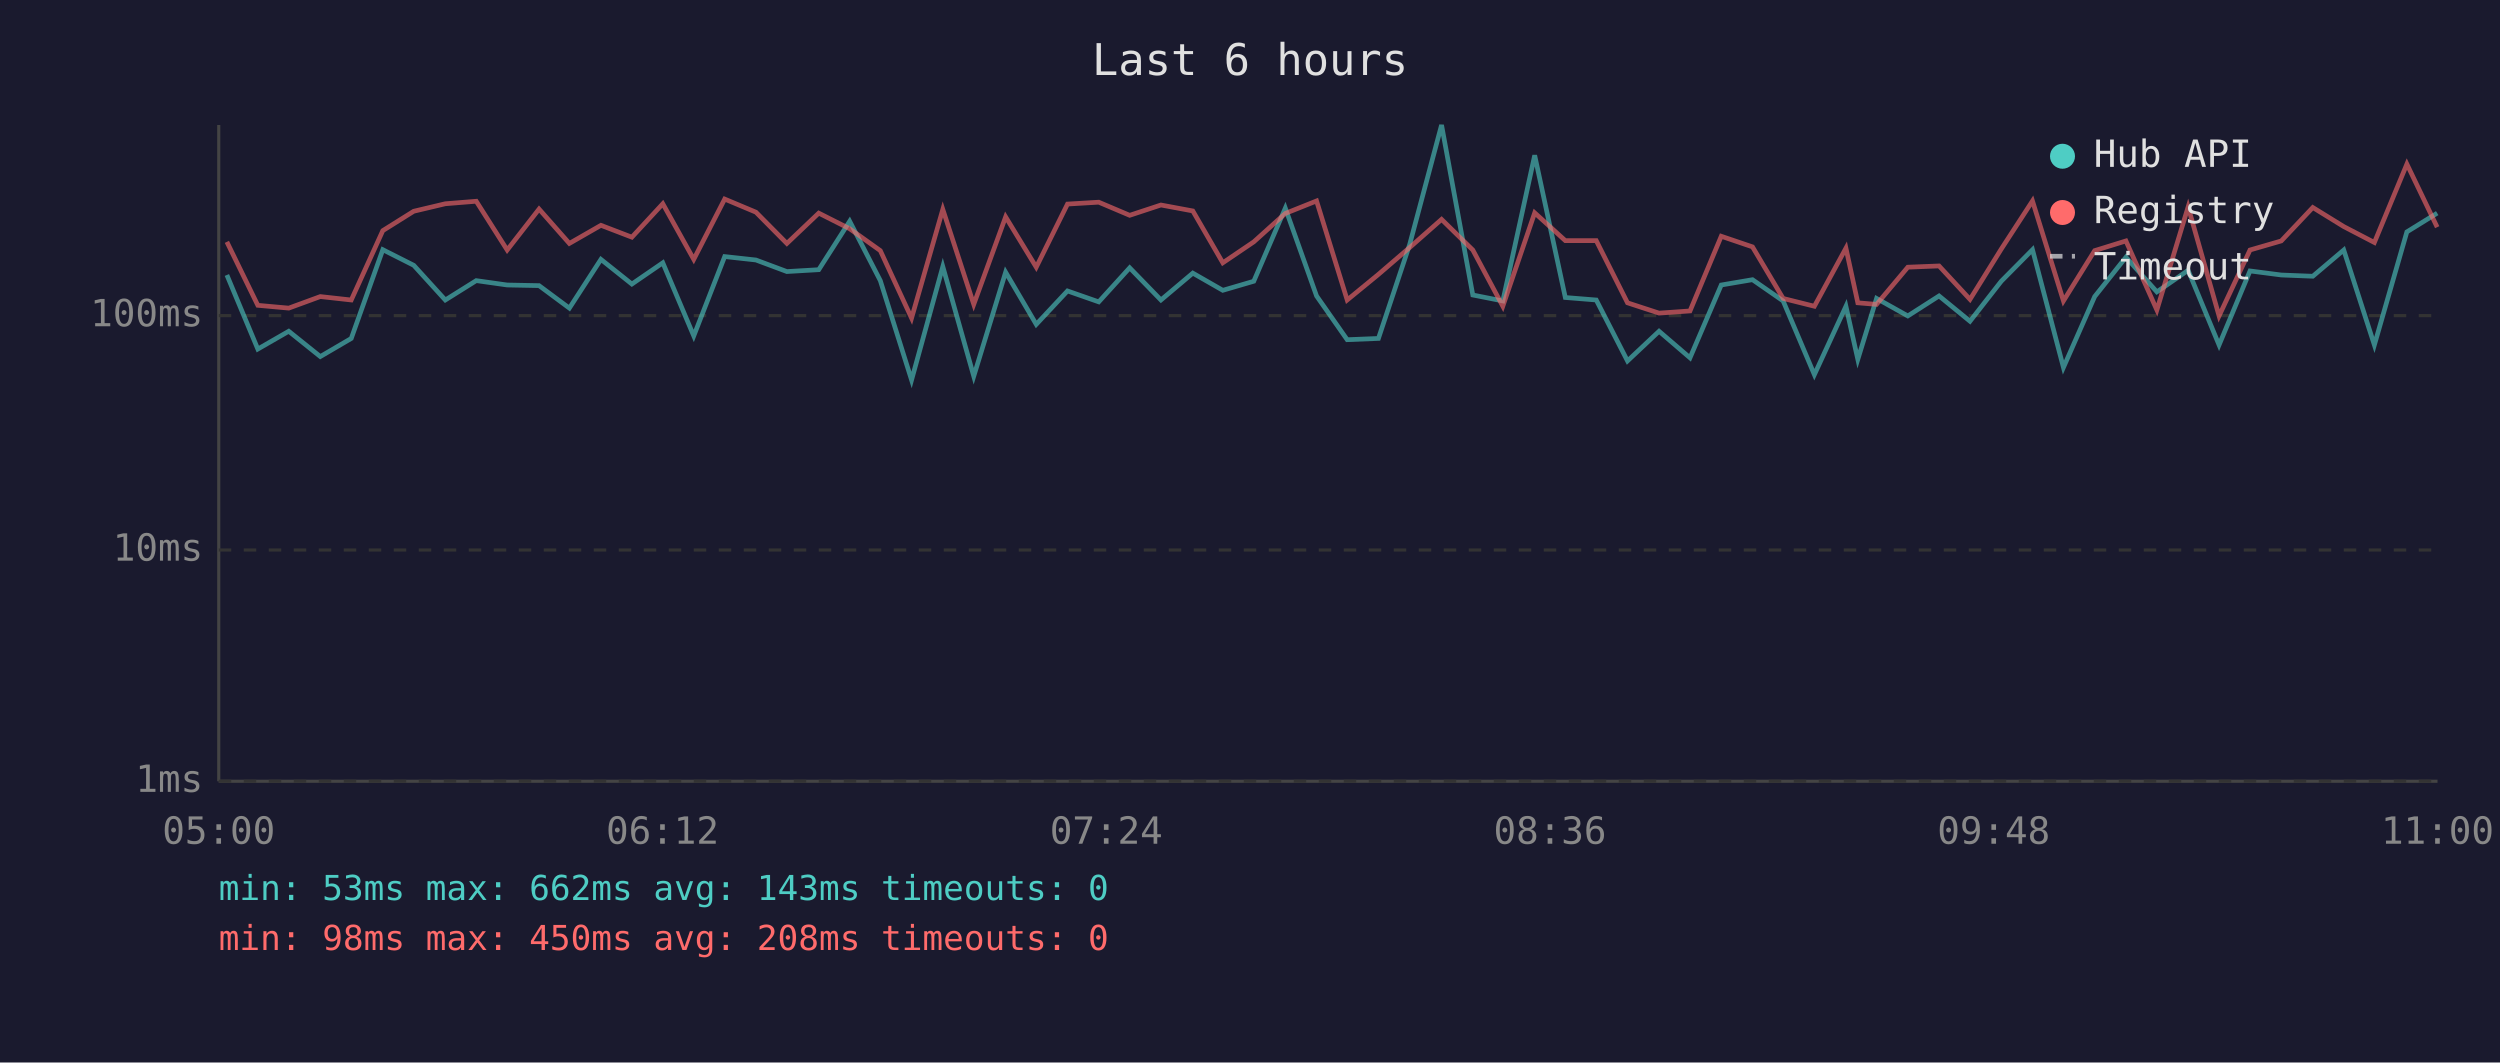
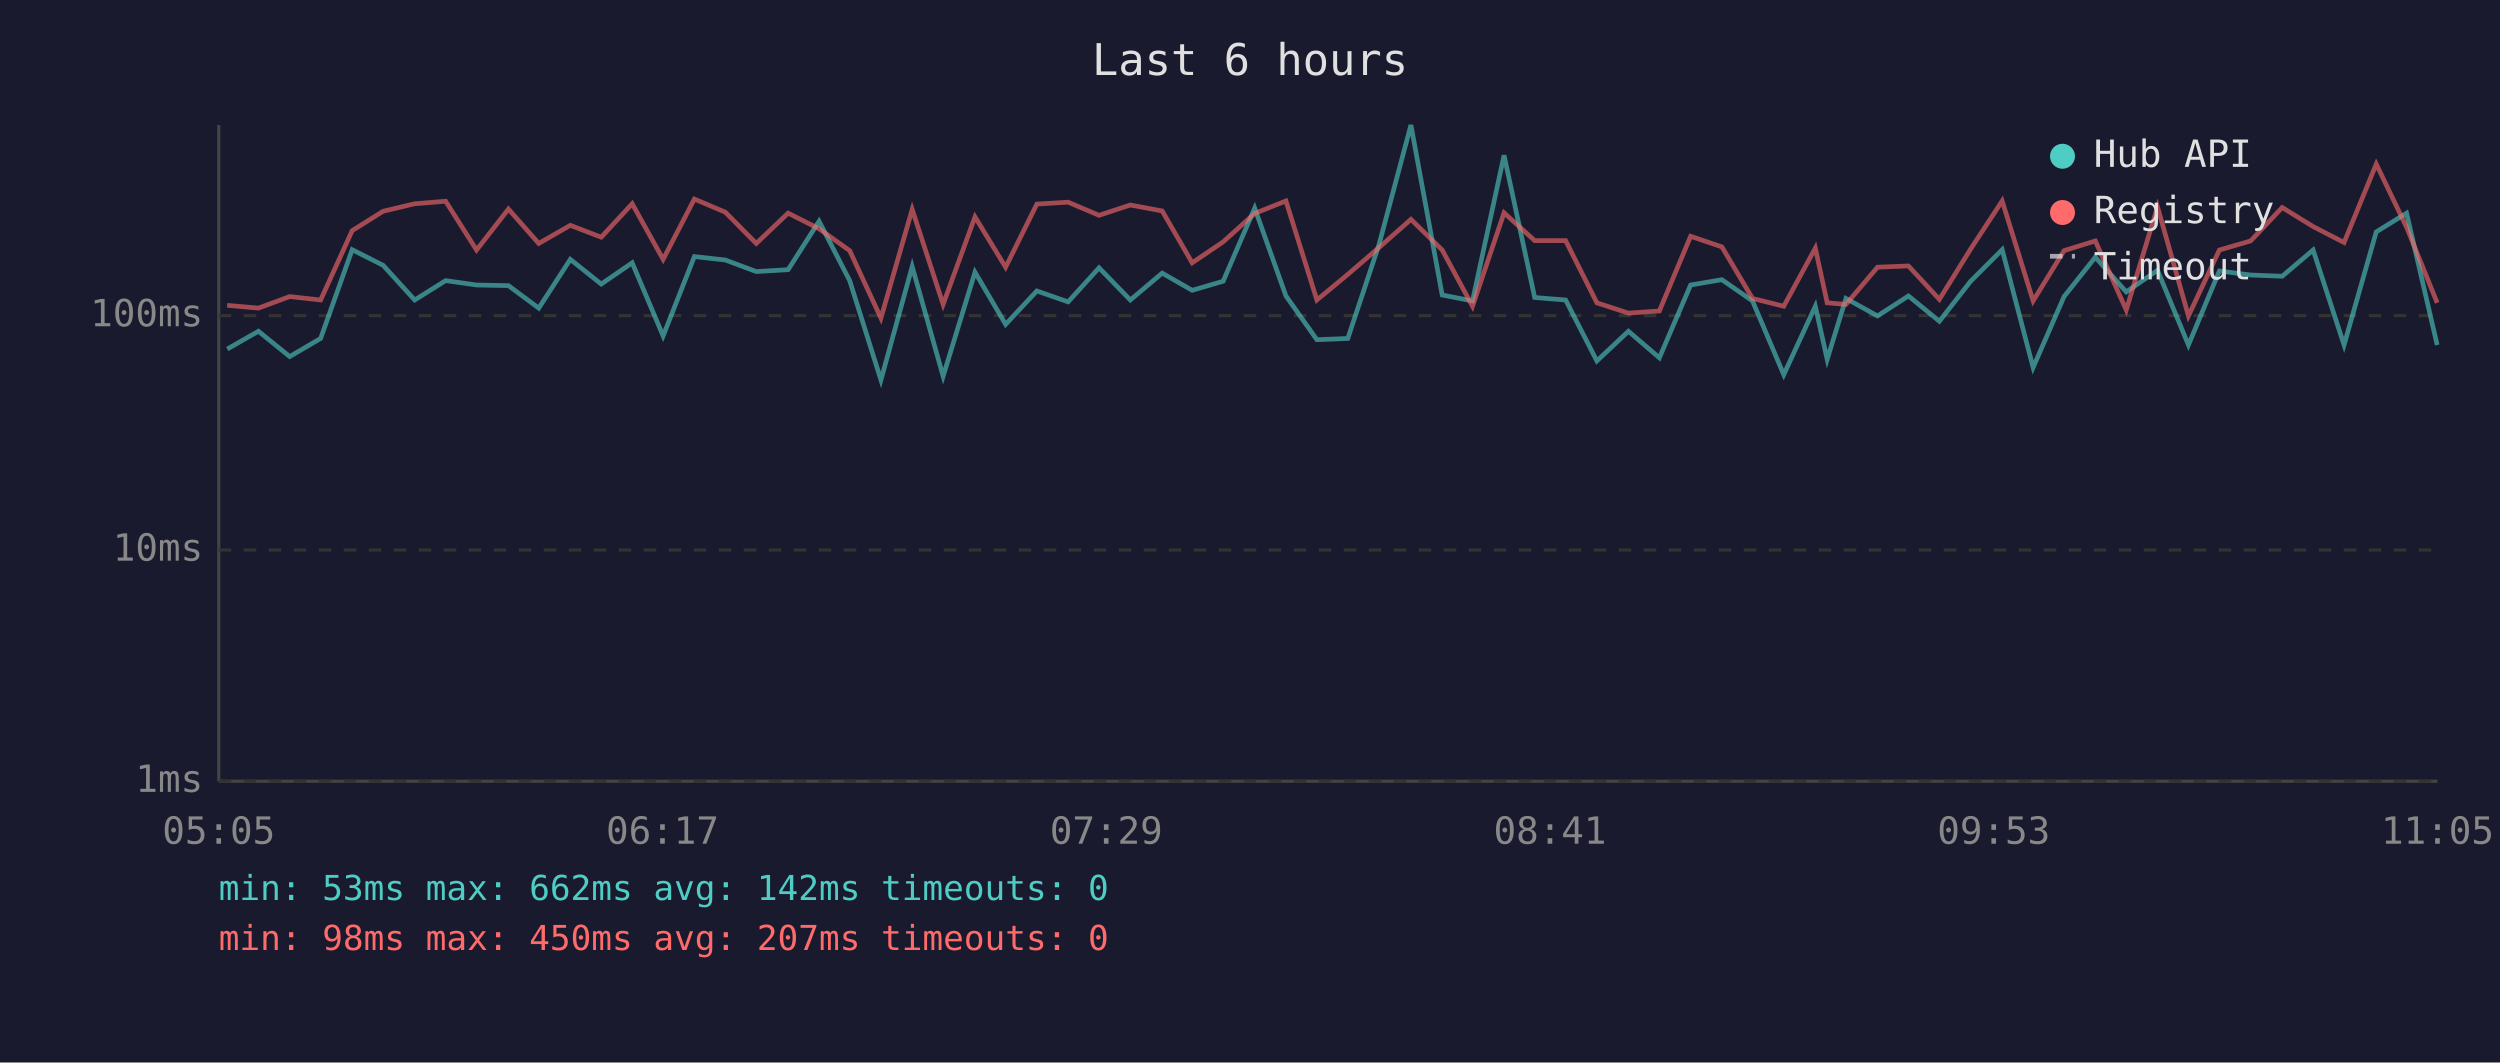
<svg xmlns="http://www.w3.org/2000/svg" viewBox="0 0 800 340" font-family="monospace" font-size="12">
  <rect width="800" height="340" fill="#1a1a2e" />
  <text x="400" y="24" fill="#e0e0e0" font-size="14" text-anchor="middle">Last 6 hours</text>
  <line x1="70" y1="40" x2="70" y2="250" stroke="#444" stroke-width="1" />
  <line x1="70" y1="250" x2="780" y2="250" stroke="#444" stroke-width="1" />
  <line x1="70" y1="250" x2="780" y2="250" stroke="#333" stroke-width="1" stroke-dasharray="4" />
  <text x="65" y="250" fill="#888" text-anchor="end" dominant-baseline="middle">1ms</text>
  <line x1="70" y1="176" x2="780" y2="176" stroke="#333" stroke-width="1" stroke-dasharray="4" />
  <text x="65" y="176" fill="#888" text-anchor="end" dominant-baseline="middle">10ms</text>
  <line x1="70" y1="101" x2="780" y2="101" stroke="#333" stroke-width="1" stroke-dasharray="4" />
  <text x="65" y="101" fill="#888" text-anchor="end" dominant-baseline="middle">100ms</text>
-   <text x="70" y="270" fill="#888" text-anchor="middle">05:00</text>
-   <text x="212" y="270" fill="#888" text-anchor="middle">06:12</text>
-   <text x="354" y="270" fill="#888" text-anchor="middle">07:24</text>
-   <text x="496" y="270" fill="#888" text-anchor="middle">08:36</text>
-   <text x="638" y="270" fill="#888" text-anchor="middle">09:48</text>
-   <text x="780" y="270" fill="#888" text-anchor="middle">11:00</text>
-   <polyline points="72.6,88.0 82.5,111.7 92.4,106.0 102.5,114.1 112.4,108.3 122.5,79.9 132.4,84.9 142.5,96.0 152.4,89.8 162.3,91.2 172.5,91.4 182.2,98.6 192.3,83.0 202.2,90.9 212.1,84.1 222.0,107.5 231.9,82.1 241.9,83.2 251.8,86.9 262.0,86.3 271.9,70.8 281.7,89.8 291.7,121.6 301.7,85.3 311.6,120.4 321.8,87.1 331.6,103.8 341.6,93.1 351.6,96.6 361.5,85.7 371.5,96.0 381.7,87.4 391.3,92.9 401.2,90.0 411.3,66.6 421.3,94.7 431.1,108.7 441.1,108.3 451.1,78.2 461.3,40.0 471.3,94.4 480.9,96.3 491.1,49.7 500.9,95.2 510.8,96.0 520.8,115.5 530.9,106.0 540.8,114.5 550.8,91.2 560.8,89.5 570.6,96.3 580.6,119.9 590.7,98.0 594.5,115.0 600.5,95.5 610.5,101.1 620.5,94.7 630.4,102.8 640.4,90.0 650.4,79.9 660.3,117.6 670.3,94.9 680.3,82.3 690.2,93.4 700.2,86.5 710.1,110.4 720.0,86.7 730.0,88.0 740.1,88.4 750.0,80.0 759.8,110.4 770.2,74.2 779.9,68.2" fill="none" stroke="#4ecdc4" stroke-width="1.5" opacity="0.6" />
-   <polyline points="72.6,77.4 82.5,97.7 92.4,98.6 102.5,94.9 112.4,96.0 122.5,73.8 132.4,67.6 142.5,65.2 152.4,64.4 162.3,80.0 172.5,66.9 182.2,77.9 192.3,72.1 202.2,75.9 212.1,65.2 222.0,83.0 231.9,63.7 241.9,67.9 251.8,77.9 262.0,68.2 271.9,73.2 281.7,80.2 291.7,101.8 301.7,67.0 311.6,97.4 321.8,69.4 331.6,85.5 341.6,65.3 351.6,64.7 361.5,68.9 371.5,65.6 381.7,67.5 391.3,84.1 401.2,77.4 411.3,68.3 421.3,64.3 431.1,96.0 441.1,87.8 451.1,79.2 461.3,70.2 471.3,80.0 480.9,98.0 491.1,68.1 500.9,77.0 510.8,77.0 520.8,96.9 530.9,100.2 540.8,99.5 550.8,75.6 560.8,79.0 570.6,95.5 580.6,98.0 590.7,79.4 594.5,96.9 600.5,97.4 610.5,85.5 620.5,85.1 630.4,95.8 640.4,79.7 650.4,64.3 660.3,96.3 670.3,80.2 680.3,77.1 690.2,99.2 700.2,66.2 710.1,101.1 720.0,80.0 730.0,77.1 740.1,66.4 750.0,72.5 759.8,77.6 770.2,52.5 779.9,72.7" fill="none" stroke="#ff6b6b" stroke-width="1.5" opacity="0.6" />
+   <text x="70" y="270" fill="#888" text-anchor="middle">05:05</text>
+   <text x="212" y="270" fill="#888" text-anchor="middle">06:17</text>
+   <text x="354" y="270" fill="#888" text-anchor="middle">07:29</text>
+   <text x="496" y="270" fill="#888" text-anchor="middle">08:41</text>
+   <text x="638" y="270" fill="#888" text-anchor="middle">09:53</text>
+   <text x="780" y="270" fill="#888" text-anchor="middle">11:05</text>
+   <polyline points="72.7,111.7 82.7,106.0 92.7,114.1 102.6,108.3 112.7,79.9 122.6,84.9 132.7,96.0 142.6,89.8 152.5,91.2 162.7,91.4 172.4,98.6 182.5,83.0 192.4,90.9 202.3,84.1 212.2,107.5 222.2,82.1 232.1,83.2 242.0,86.9 252.2,86.3 262.1,70.8 271.9,89.8 281.9,121.6 291.9,85.3 301.8,120.4 312.0,87.1 321.8,103.8 331.8,93.1 341.8,96.6 351.7,85.7 361.7,96.0 371.9,87.4 381.5,92.9 391.4,90.0 401.5,66.6 411.5,94.7 421.4,108.7 431.3,108.3 441.3,78.2 451.5,40.0 461.5,94.4 471.2,96.3 481.3,49.7 491.1,95.2 501.0,96.0 511.0,115.5 521.1,106.0 531.0,114.5 541.0,91.2 551.0,89.5 560.8,96.3 570.8,119.9 580.9,98.0 584.7,115.0 590.7,95.5 600.8,101.1 610.7,94.7 620.6,102.8 630.6,90.0 640.7,79.9 650.6,117.6 660.5,94.9 670.5,82.3 680.4,93.4 690.4,86.5 700.3,110.4 710.2,86.7 720.2,88.0 730.3,88.4 740.2,80.0 750.1,110.4 760.4,74.2 770.1,68.2 779.9,110.4" fill="none" stroke="#4ecdc4" stroke-width="1.5" opacity="0.6" />
+   <polyline points="72.7,97.7 82.7,98.6 92.7,94.9 102.6,96.0 112.7,73.8 122.6,67.6 132.7,65.2 142.6,64.4 152.5,80.0 162.7,66.9 172.4,77.9 182.5,72.1 192.4,75.9 202.3,65.2 212.2,83.0 222.2,63.7 232.1,67.9 242.0,77.9 252.2,68.2 262.1,73.2 271.9,80.2 281.9,101.8 291.9,67.0 301.8,97.4 312.0,69.4 321.8,85.5 331.8,65.3 341.8,64.7 351.7,68.9 361.7,65.6 371.9,67.5 381.5,84.1 391.4,77.4 401.5,68.3 411.5,64.3 421.4,96.0 431.3,87.8 441.3,79.2 451.5,70.2 461.5,80.0 471.2,98.0 481.3,68.1 491.1,77.0 501.0,77.0 511.0,96.9 521.1,100.2 531.0,99.5 541.0,75.6 551.0,79.0 560.8,95.5 570.8,98.0 580.9,79.4 584.7,96.9 590.7,97.4 600.8,85.5 610.7,85.1 620.6,95.8 630.6,79.7 640.7,64.3 650.6,96.3 660.5,80.2 670.5,77.1 680.4,99.2 690.4,66.2 700.3,101.1 710.2,80.0 720.2,77.1 730.3,66.4 740.2,72.5 750.1,77.6 760.4,52.5 770.1,72.7 779.9,96.9" fill="none" stroke="#ff6b6b" stroke-width="1.5" opacity="0.6" />
  <circle cx="660" cy="50" r="4" fill="#4ecdc4" />
  <text x="670" y="50" fill="#e0e0e0" dominant-baseline="middle">Hub API</text>
  <circle cx="660" cy="68" r="4" fill="#ff6b6b" />
  <text x="670" y="68" fill="#e0e0e0" dominant-baseline="middle">Registry</text>
  <line x1="656" y1="82" x2="664" y2="82" stroke="#e0e0e0" stroke-width="1.5" stroke-dasharray="4,3" opacity="0.7" />
  <text x="670" y="86" fill="#e0e0e0" dominant-baseline="middle">Timeout</text>
-   <text x="70" y="288" fill="#4ecdc4" font-size="11">min: 53ms  max: 662ms  avg: 143ms  timeouts: 0</text>
-   <text x="70" y="304" fill="#ff6b6b" font-size="11">min: 98ms  max: 450ms  avg: 208ms  timeouts: 0</text>
+   <text x="70" y="288" fill="#4ecdc4" font-size="11">min: 53ms  max: 662ms  avg: 142ms  timeouts: 0</text>
+   <text x="70" y="304" fill="#ff6b6b" font-size="11">min: 98ms  max: 450ms  avg: 207ms  timeouts: 0</text>
</svg>
